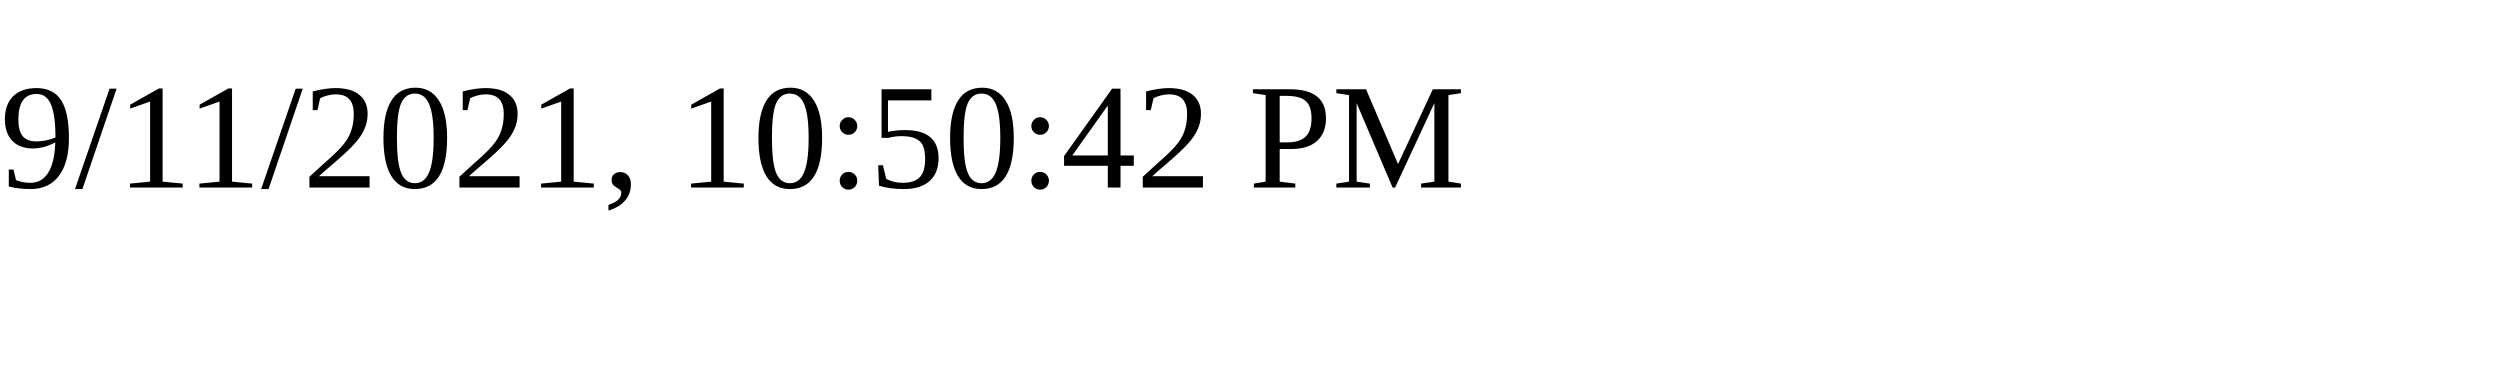
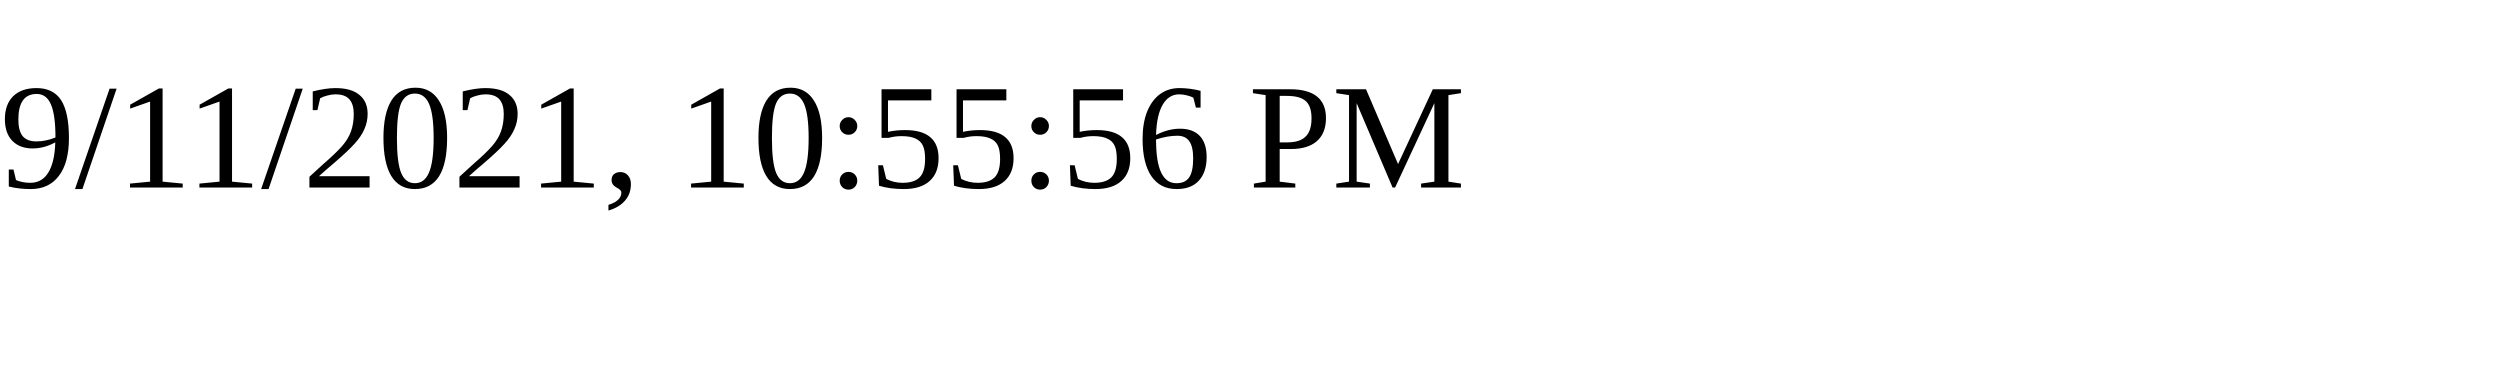
<svg xmlns="http://www.w3.org/2000/svg" height="30" width="200">
-   <text x="0" y="15">9/11/2021, 10:50:42 PM</text>
+   <text x="0" y="15">9/11/2021, 10:55:56 PM</text>
</svg>
